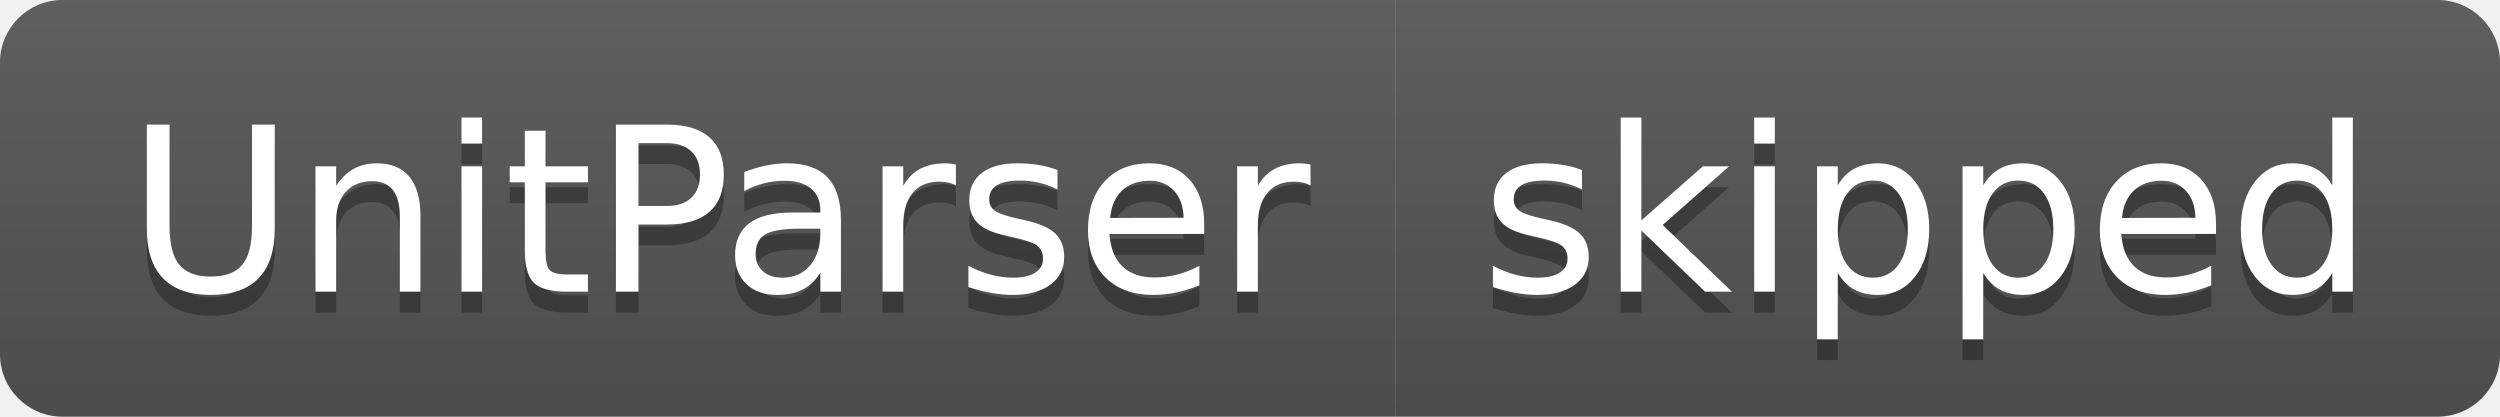
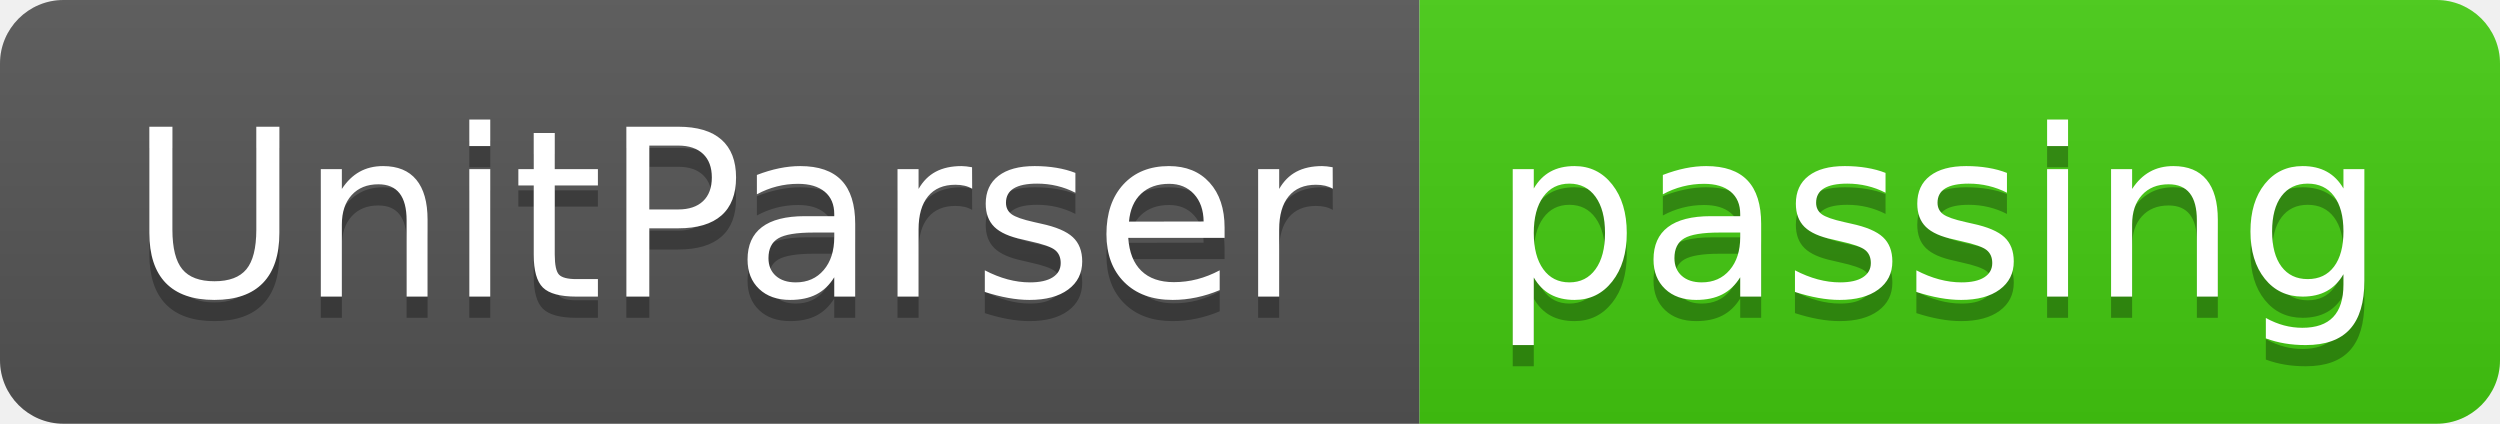
- <svg xmlns="http://www.w3.org/2000/svg" width="120" height="20" role="img" aria-label="UnitParser: skipped">
+ <svg xmlns="http://www.w3.org/2000/svg" width="118" height="20" role="img" aria-label="UnitParser: passing">
  <linearGradient id="s" x2="0" y2="100%">
    <stop offset="0" stop-color="#bbb" stop-opacity=".1" />
    <stop offset="1" stop-opacity=".1" />
  </linearGradient>
  <clipPath id="r">
-     <rect width="120" height="20" rx="3" fill="#fff" />
+     <rect width="118" height="20" rx="3" fill="#fff" />
  </clipPath>
  <g clip-path="url(#r)">
    <rect width="67" height="20" fill="#555" />
-     <rect x="67" width="53" height="20" fill="#555" />
-     <rect width="120" height="20" fill="url(#s)" />
+     <rect x="67" width="51" height="20" fill="#4c1" />
+     <rect width="118" height="20" fill="url(#s)" />
  </g>
  <g fill="#fff" text-anchor="middle" font-family="Verdana,Geneva,DejaVu Sans,sans-serif" text-rendering="geometricPrecision" font-size="110">
    <text aria-hidden="true" x="345" y="150" fill="#010101" fill-opacity=".3" transform="scale(.1)" textLength="570">UnitParser</text>
    <text x="345" y="140" transform="scale(.1)" fill="#fff" textLength="570">UnitParser</text>
-     <text aria-hidden="true" x="925" y="150" fill="#010101" fill-opacity=".3" transform="scale(.1)" textLength="430">skipped</text>
-     <text x="925" y="140" transform="scale(.1)" fill="#fff" textLength="430">skipped</text>
+     <text aria-hidden="true" x="915" y="150" fill="#010101" fill-opacity=".3" transform="scale(.1)" textLength="410">passing</text>
+     <text x="915" y="140" transform="scale(.1)" fill="#fff" textLength="410">passing</text>
  </g>
</svg>
